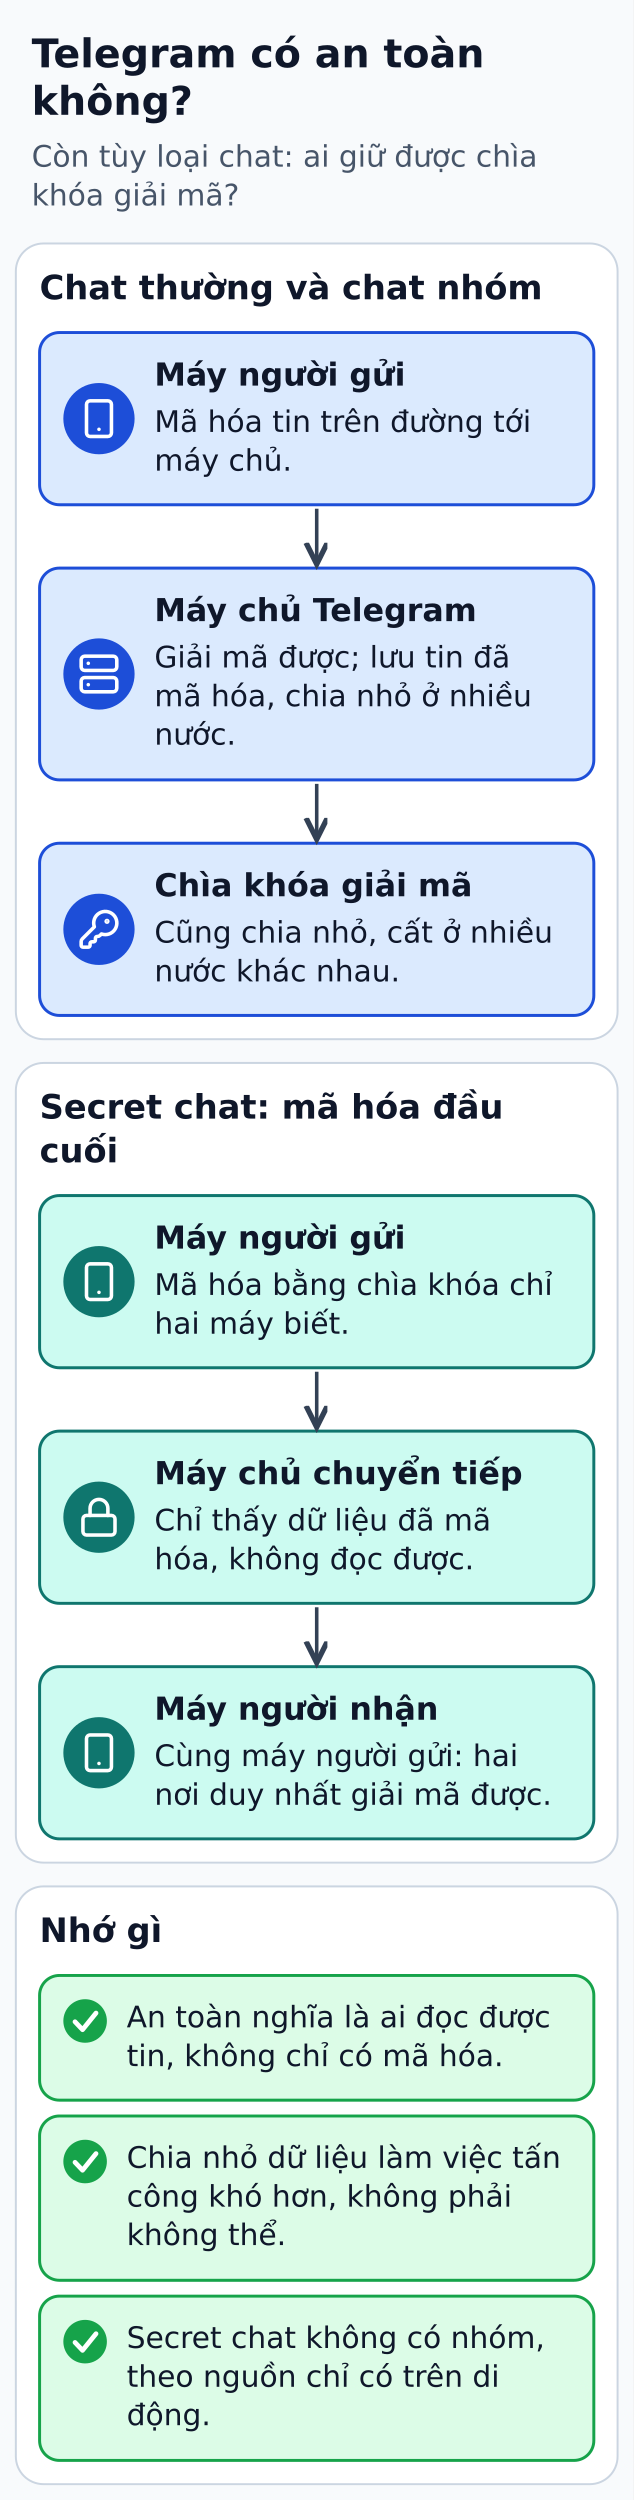
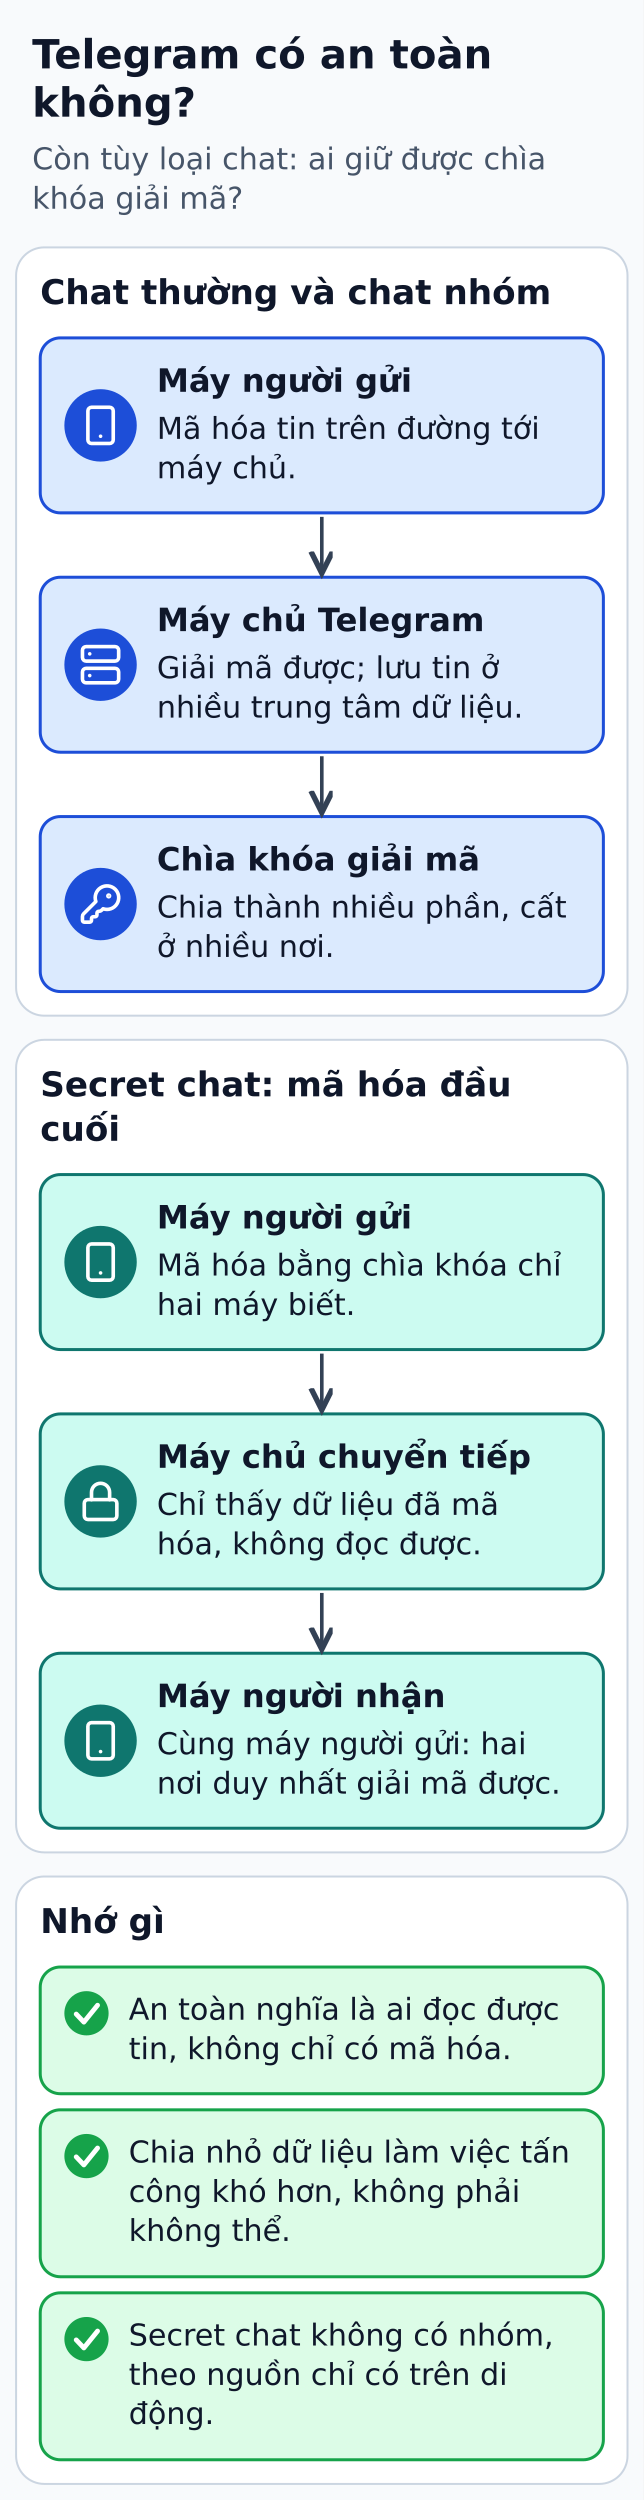
- <svg xmlns="http://www.w3.org/2000/svg" width="320" height="1263" viewBox="0 0 320 1263" role="img" aria-labelledby="title desc">
+ <svg xmlns="http://www.w3.org/2000/svg" width="320" height="1243" viewBox="0 0 320 1243" role="img" aria-labelledby="title desc">
  <defs>
    <marker id="arrow" markerWidth="8" markerHeight="8" refX="6" refY="3" orient="auto">
      <path d="M0,0 L6,3 L0,6" fill="none" stroke="#334155" stroke-width="1.5" />
    </marker>
  </defs>
-   <rect width="320" height="1263" fill="#f8fafc" />
+   <rect width="320" height="1243" fill="#f8fafc" />
  <g font-family="DejaVu Sans, Arial, sans-serif" fill="#0f172a">
    <text x="16" y="34" font-size="20" fill="#0f172a" font-weight="bold" text-anchor="start">Telegram có an toàn</text>
    <text x="16" y="58" font-size="20" fill="#0f172a" font-weight="bold" text-anchor="start">không?</text>
    <text x="16" y="84.2" font-size="15" fill="#475569" font-weight="normal" text-anchor="start">Còn tùy loại chat: ai giữ được chìa</text>
    <text x="16" y="103.8" font-size="15" fill="#475569" font-weight="normal" text-anchor="start">khóa giải mã?</text>
-     <rect x="8" y="123" width="304" height="402" rx="14" fill="#ffffff" stroke="#cbd5e1" stroke-width="1" />
+     <rect x="8" y="123" width="304" height="382" rx="14" fill="#ffffff" stroke="#cbd5e1" stroke-width="1" />
    <text x="20" y="151.2" font-size="17" fill="#0f172a" font-weight="bold" text-anchor="start">Chat thường và chat nhóm</text>
    <rect x="20" y="168" width="280" height="87" rx="10" fill="#dbeafe" stroke="#1d4ed8" stroke-width="1.5" />
    <circle cx="50" cy="211.5" r="18" fill="#1d4ed8" />
    <g transform="translate(39.2 200.7) scale(0.9)" fill="none" stroke="#FFFFFF" stroke-width="2" stroke-linecap="round" stroke-linejoin="round">
      <rect height="20" rx="2" ry="2" width="14" x="5" y="2" />
      <path d="M12 18h.01" />
    </g>
    <text x="78" y="194.8" font-size="16" fill="#0f172a" font-weight="bold" text-anchor="start">Máy người gửi</text>
    <text x="78" y="218.2" font-size="15" fill="#0f172a" font-weight="normal" text-anchor="start">Mã hóa tin trên đường tới</text>
    <text x="78" y="237.8" font-size="15" fill="#0f172a" font-weight="normal" text-anchor="start">máy chủ.</text>
-     <rect x="20" y="287" width="280" height="107" rx="10" fill="#dbeafe" stroke="#1d4ed8" stroke-width="1.5" />
-     <circle cx="50" cy="340.5" r="18" fill="#1d4ed8" />
-     <g transform="translate(39.2 329.7) scale(0.9)" fill="none" stroke="#FFFFFF" stroke-width="2" stroke-linecap="round" stroke-linejoin="round">
+     <rect x="20" y="287" width="280" height="87" rx="10" fill="#dbeafe" stroke="#1d4ed8" stroke-width="1.5" />
+     <circle cx="50" cy="330.5" r="18" fill="#1d4ed8" />
+     <g transform="translate(39.2 319.7) scale(0.9)" fill="none" stroke="#FFFFFF" stroke-width="2" stroke-linecap="round" stroke-linejoin="round">
      <rect height="8" rx="2" ry="2" width="20" x="2" y="2" />
      <rect height="8" rx="2" ry="2" width="20" x="2" y="14" />
      <line x1="6" x2="6.01" y1="6" y2="6" />
      <line x1="6" x2="6.01" y1="18" y2="18" />
    </g>
    <text x="78" y="313.8" font-size="16" fill="#0f172a" font-weight="bold" text-anchor="start">Máy chủ Telegram</text>
-     <text x="78" y="337.2" font-size="15" fill="#0f172a" font-weight="normal" text-anchor="start">Giải mã được; lưu tin đã</text>
-     <text x="78" y="356.8" font-size="15" fill="#0f172a" font-weight="normal" text-anchor="start">mã hóa, chia nhỏ ở nhiều</text>
-     <text x="78" y="376.2" font-size="15" fill="#0f172a" font-weight="normal" text-anchor="start">nước.</text>
-     <rect x="20" y="426" width="280" height="87" rx="10" fill="#dbeafe" stroke="#1d4ed8" stroke-width="1.5" />
-     <circle cx="50" cy="469.5" r="18" fill="#1d4ed8" />
-     <g transform="translate(39.2 458.7) scale(0.9)" fill="none" stroke="#FFFFFF" stroke-width="2" stroke-linecap="round" stroke-linejoin="round">
+     <text x="78" y="337.2" font-size="15" fill="#0f172a" font-weight="normal" text-anchor="start">Giải mã được; lưu tin ở</text>
+     <text x="78" y="356.8" font-size="15" fill="#0f172a" font-weight="normal" text-anchor="start">nhiều trung tâm dữ liệu.</text>
+     <rect x="20" y="406" width="280" height="87" rx="10" fill="#dbeafe" stroke="#1d4ed8" stroke-width="1.5" />
+     <circle cx="50" cy="449.5" r="18" fill="#1d4ed8" />
+     <g transform="translate(39.2 438.7) scale(0.9)" fill="none" stroke="#FFFFFF" stroke-width="2" stroke-linecap="round" stroke-linejoin="round">
      <path d="M2.586 17.414A2 2 0 0 0 2 18.828V21a1 1 0 0 0 1 1h3a1 1 0 0 0 1-1v-1a1 1 0 0 1 1-1h1a1 1 0 0 0 1-1v-1a1 1 0 0 1 1-1h.172a2 2 0 0 0 1.414-.586l.814-.814a6.5 6.5 0 1 0-4-4z" />
      <circle cx="16.5" cy="7.5" fill="#FFFFFF" r=".5" />
    </g>
-     <text x="78" y="452.8" font-size="16" fill="#0f172a" font-weight="bold" text-anchor="start">Chìa khóa giải mã</text>
-     <text x="78" y="476.2" font-size="15" fill="#0f172a" font-weight="normal" text-anchor="start">Cũng chia nhỏ, cất ở nhiều</text>
-     <text x="78" y="495.8" font-size="15" fill="#0f172a" font-weight="normal" text-anchor="start">nước khác nhau.</text>
+     <text x="78" y="432.8" font-size="16" fill="#0f172a" font-weight="bold" text-anchor="start">Chìa khóa giải mã</text>
+     <text x="78" y="456.2" font-size="15" fill="#0f172a" font-weight="normal" text-anchor="start">Chia thành nhiều phần, cất</text>
+     <text x="78" y="475.8" font-size="15" fill="#0f172a" font-weight="normal" text-anchor="start">ở nhiều nơi.</text>
    <polyline points="160,257 160,285" fill="none" stroke="#334155" stroke-width="1.8" stroke-linejoin="round" marker-end="url(#arrow)" />
-     <polyline points="160,396 160,424" fill="none" stroke="#334155" stroke-width="1.8" stroke-linejoin="round" marker-end="url(#arrow)" />
-     <rect x="8" y="537" width="304" height="404" rx="14" fill="#ffffff" stroke="#cbd5e1" stroke-width="1" />
-     <text x="20" y="565.1" font-size="17" fill="#0f172a" font-weight="bold" text-anchor="start">Secret chat: mã hóa đầu</text>
-     <text x="20" y="587.2" font-size="17" fill="#0f172a" font-weight="bold" text-anchor="start">cuối</text>
-     <rect x="20" y="604" width="280" height="87" rx="10" fill="#ccfbf1" stroke="#0f766e" stroke-width="1.5" />
-     <circle cx="50" cy="647.5" r="18" fill="#0f766e" />
-     <g transform="translate(39.2 636.7) scale(0.9)" fill="none" stroke="#FFFFFF" stroke-width="2" stroke-linecap="round" stroke-linejoin="round">
+     <polyline points="160,376 160,404" fill="none" stroke="#334155" stroke-width="1.8" stroke-linejoin="round" marker-end="url(#arrow)" />
+     <rect x="8" y="517" width="304" height="404" rx="14" fill="#ffffff" stroke="#cbd5e1" stroke-width="1" />
+     <text x="20" y="545.1" font-size="17" fill="#0f172a" font-weight="bold" text-anchor="start">Secret chat: mã hóa đầu</text>
+     <text x="20" y="567.2" font-size="17" fill="#0f172a" font-weight="bold" text-anchor="start">cuối</text>
+     <rect x="20" y="584" width="280" height="87" rx="10" fill="#ccfbf1" stroke="#0f766e" stroke-width="1.5" />
+     <circle cx="50" cy="627.5" r="18" fill="#0f766e" />
+     <g transform="translate(39.2 616.7) scale(0.9)" fill="none" stroke="#FFFFFF" stroke-width="2" stroke-linecap="round" stroke-linejoin="round">
      <rect height="20" rx="2" ry="2" width="14" x="5" y="2" />
      <path d="M12 18h.01" />
    </g>
-     <text x="78" y="630.8" font-size="16" fill="#0f172a" font-weight="bold" text-anchor="start">Máy người gửi</text>
-     <text x="78" y="654.2" font-size="15" fill="#0f172a" font-weight="normal" text-anchor="start">Mã hóa bằng chìa khóa chỉ</text>
-     <text x="78" y="673.8" font-size="15" fill="#0f172a" font-weight="normal" text-anchor="start">hai máy biết.</text>
-     <rect x="20" y="723" width="280" height="87" rx="10" fill="#ccfbf1" stroke="#0f766e" stroke-width="1.5" />
-     <circle cx="50" cy="766.5" r="18" fill="#0f766e" />
-     <g transform="translate(39.2 755.7) scale(0.9)" fill="none" stroke="#FFFFFF" stroke-width="2" stroke-linecap="round" stroke-linejoin="round">
+     <text x="78" y="610.8" font-size="16" fill="#0f172a" font-weight="bold" text-anchor="start">Máy người gửi</text>
+     <text x="78" y="634.2" font-size="15" fill="#0f172a" font-weight="normal" text-anchor="start">Mã hóa bằng chìa khóa chỉ</text>
+     <text x="78" y="653.8" font-size="15" fill="#0f172a" font-weight="normal" text-anchor="start">hai máy biết.</text>
+     <rect x="20" y="703" width="280" height="87" rx="10" fill="#ccfbf1" stroke="#0f766e" stroke-width="1.5" />
+     <circle cx="50" cy="746.5" r="18" fill="#0f766e" />
+     <g transform="translate(39.2 735.7) scale(0.9)" fill="none" stroke="#FFFFFF" stroke-width="2" stroke-linecap="round" stroke-linejoin="round">
      <rect height="11" rx="2" ry="2" width="18" x="3" y="11" />
      <path d="M7 11V7a5 5 0 0 1 10 0v4" />
    </g>
-     <text x="78" y="749.8" font-size="16" fill="#0f172a" font-weight="bold" text-anchor="start">Máy chủ chuyển tiếp</text>
-     <text x="78" y="773.2" font-size="15" fill="#0f172a" font-weight="normal" text-anchor="start">Chỉ thấy dữ liệu đã mã</text>
-     <text x="78" y="792.8" font-size="15" fill="#0f172a" font-weight="normal" text-anchor="start">hóa, không đọc được.</text>
-     <rect x="20" y="842" width="280" height="87" rx="10" fill="#ccfbf1" stroke="#0f766e" stroke-width="1.5" />
-     <circle cx="50" cy="885.5" r="18" fill="#0f766e" />
-     <g transform="translate(39.2 874.7) scale(0.9)" fill="none" stroke="#FFFFFF" stroke-width="2" stroke-linecap="round" stroke-linejoin="round">
+     <text x="78" y="729.8" font-size="16" fill="#0f172a" font-weight="bold" text-anchor="start">Máy chủ chuyển tiếp</text>
+     <text x="78" y="753.2" font-size="15" fill="#0f172a" font-weight="normal" text-anchor="start">Chỉ thấy dữ liệu đã mã</text>
+     <text x="78" y="772.8" font-size="15" fill="#0f172a" font-weight="normal" text-anchor="start">hóa, không đọc được.</text>
+     <rect x="20" y="822" width="280" height="87" rx="10" fill="#ccfbf1" stroke="#0f766e" stroke-width="1.5" />
+     <circle cx="50" cy="865.5" r="18" fill="#0f766e" />
+     <g transform="translate(39.2 854.7) scale(0.9)" fill="none" stroke="#FFFFFF" stroke-width="2" stroke-linecap="round" stroke-linejoin="round">
      <rect height="20" rx="2" ry="2" width="14" x="5" y="2" />
      <path d="M12 18h.01" />
    </g>
-     <text x="78" y="868.8" font-size="16" fill="#0f172a" font-weight="bold" text-anchor="start">Máy người nhận</text>
-     <text x="78" y="892.2" font-size="15" fill="#0f172a" font-weight="normal" text-anchor="start">Cùng máy người gửi: hai</text>
-     <text x="78" y="911.8" font-size="15" fill="#0f172a" font-weight="normal" text-anchor="start">nơi duy nhất giải mã được.</text>
-     <polyline points="160,693 160,721" fill="none" stroke="#334155" stroke-width="1.8" stroke-linejoin="round" marker-end="url(#arrow)" />
-     <polyline points="160,812 160,840" fill="none" stroke="#334155" stroke-width="1.8" stroke-linejoin="round" marker-end="url(#arrow)" />
-     <rect x="8" y="953" width="304" height="302" rx="14" fill="#ffffff" stroke="#cbd5e1" stroke-width="1" />
-     <text x="20" y="981.1" font-size="17" fill="#0f172a" font-weight="bold" text-anchor="start">Nhớ gì</text>
-     <rect x="20" y="998" width="280" height="63" rx="10" fill="#dcfce7" stroke="#16a34a" stroke-width="1.5" />
-     <circle cx="43" cy="1021" r="11" fill="#16a34a" />
-     <polyline points="37.9,1021.4 41.7,1025.4 48.5,1017" fill="none" stroke="#ffffff" stroke-width="2.4" stroke-linecap="round" stroke-linejoin="round" />
-     <text x="64" y="1024.2" font-size="15" fill="#0f172a" font-weight="normal" text-anchor="start">An toàn nghĩa là ai đọc được</text>
-     <text x="64" y="1043.8" font-size="15" fill="#0f172a" font-weight="normal" text-anchor="start">tin, không chỉ có mã hóa.</text>
-     <rect x="20" y="1069" width="280" height="83" rx="10" fill="#dcfce7" stroke="#16a34a" stroke-width="1.5" />
-     <circle cx="43" cy="1092" r="11" fill="#16a34a" />
-     <polyline points="37.9,1092.4 41.7,1096.4 48.5,1088" fill="none" stroke="#ffffff" stroke-width="2.4" stroke-linecap="round" stroke-linejoin="round" />
-     <text x="64" y="1095.2" font-size="15" fill="#0f172a" font-weight="normal" text-anchor="start">Chia nhỏ dữ liệu làm việc tấn</text>
-     <text x="64" y="1114.8" font-size="15" fill="#0f172a" font-weight="normal" text-anchor="start">công khó hơn, không phải</text>
-     <text x="64" y="1134.2" font-size="15" fill="#0f172a" font-weight="normal" text-anchor="start">không thể.</text>
-     <rect x="20" y="1160" width="280" height="83" rx="10" fill="#dcfce7" stroke="#16a34a" stroke-width="1.5" />
-     <circle cx="43" cy="1183" r="11" fill="#16a34a" />
-     <polyline points="37.9,1183.4 41.7,1187.4 48.5,1179" fill="none" stroke="#ffffff" stroke-width="2.4" stroke-linecap="round" stroke-linejoin="round" />
-     <text x="64" y="1186.2" font-size="15" fill="#0f172a" font-weight="normal" text-anchor="start">Secret chat không có nhóm,</text>
-     <text x="64" y="1205.8" font-size="15" fill="#0f172a" font-weight="normal" text-anchor="start">theo nguồn chỉ có trên di</text>
-     <text x="64" y="1225.2" font-size="15" fill="#0f172a" font-weight="normal" text-anchor="start">động.</text>
+     <text x="78" y="848.8" font-size="16" fill="#0f172a" font-weight="bold" text-anchor="start">Máy người nhận</text>
+     <text x="78" y="872.2" font-size="15" fill="#0f172a" font-weight="normal" text-anchor="start">Cùng máy người gửi: hai</text>
+     <text x="78" y="891.8" font-size="15" fill="#0f172a" font-weight="normal" text-anchor="start">nơi duy nhất giải mã được.</text>
+     <polyline points="160,673 160,701" fill="none" stroke="#334155" stroke-width="1.8" stroke-linejoin="round" marker-end="url(#arrow)" />
+     <polyline points="160,792 160,820" fill="none" stroke="#334155" stroke-width="1.8" stroke-linejoin="round" marker-end="url(#arrow)" />
+     <rect x="8" y="933" width="304" height="302" rx="14" fill="#ffffff" stroke="#cbd5e1" stroke-width="1" />
+     <text x="20" y="961.1" font-size="17" fill="#0f172a" font-weight="bold" text-anchor="start">Nhớ gì</text>
+     <rect x="20" y="978" width="280" height="63" rx="10" fill="#dcfce7" stroke="#16a34a" stroke-width="1.5" />
+     <circle cx="43" cy="1001" r="11" fill="#16a34a" />
+     <polyline points="37.9,1001.4 41.7,1005.4 48.5,997" fill="none" stroke="#ffffff" stroke-width="2.4" stroke-linecap="round" stroke-linejoin="round" />
+     <text x="64" y="1004.2" font-size="15" fill="#0f172a" font-weight="normal" text-anchor="start">An toàn nghĩa là ai đọc được</text>
+     <text x="64" y="1023.8" font-size="15" fill="#0f172a" font-weight="normal" text-anchor="start">tin, không chỉ có mã hóa.</text>
+     <rect x="20" y="1049" width="280" height="83" rx="10" fill="#dcfce7" stroke="#16a34a" stroke-width="1.5" />
+     <circle cx="43" cy="1072" r="11" fill="#16a34a" />
+     <polyline points="37.9,1072.4 41.7,1076.4 48.5,1068" fill="none" stroke="#ffffff" stroke-width="2.4" stroke-linecap="round" stroke-linejoin="round" />
+     <text x="64" y="1075.2" font-size="15" fill="#0f172a" font-weight="normal" text-anchor="start">Chia nhỏ dữ liệu làm việc tấn</text>
+     <text x="64" y="1094.8" font-size="15" fill="#0f172a" font-weight="normal" text-anchor="start">công khó hơn, không phải</text>
+     <text x="64" y="1114.2" font-size="15" fill="#0f172a" font-weight="normal" text-anchor="start">không thể.</text>
+     <rect x="20" y="1140" width="280" height="83" rx="10" fill="#dcfce7" stroke="#16a34a" stroke-width="1.5" />
+     <circle cx="43" cy="1163" r="11" fill="#16a34a" />
+     <polyline points="37.9,1163.4 41.7,1167.4 48.5,1159" fill="none" stroke="#ffffff" stroke-width="2.4" stroke-linecap="round" stroke-linejoin="round" />
+     <text x="64" y="1166.2" font-size="15" fill="#0f172a" font-weight="normal" text-anchor="start">Secret chat không có nhóm,</text>
+     <text x="64" y="1185.8" font-size="15" fill="#0f172a" font-weight="normal" text-anchor="start">theo nguồn chỉ có trên di</text>
+     <text x="64" y="1205.2" font-size="15" fill="#0f172a" font-weight="normal" text-anchor="start">động.</text>
  </g>
</svg>
